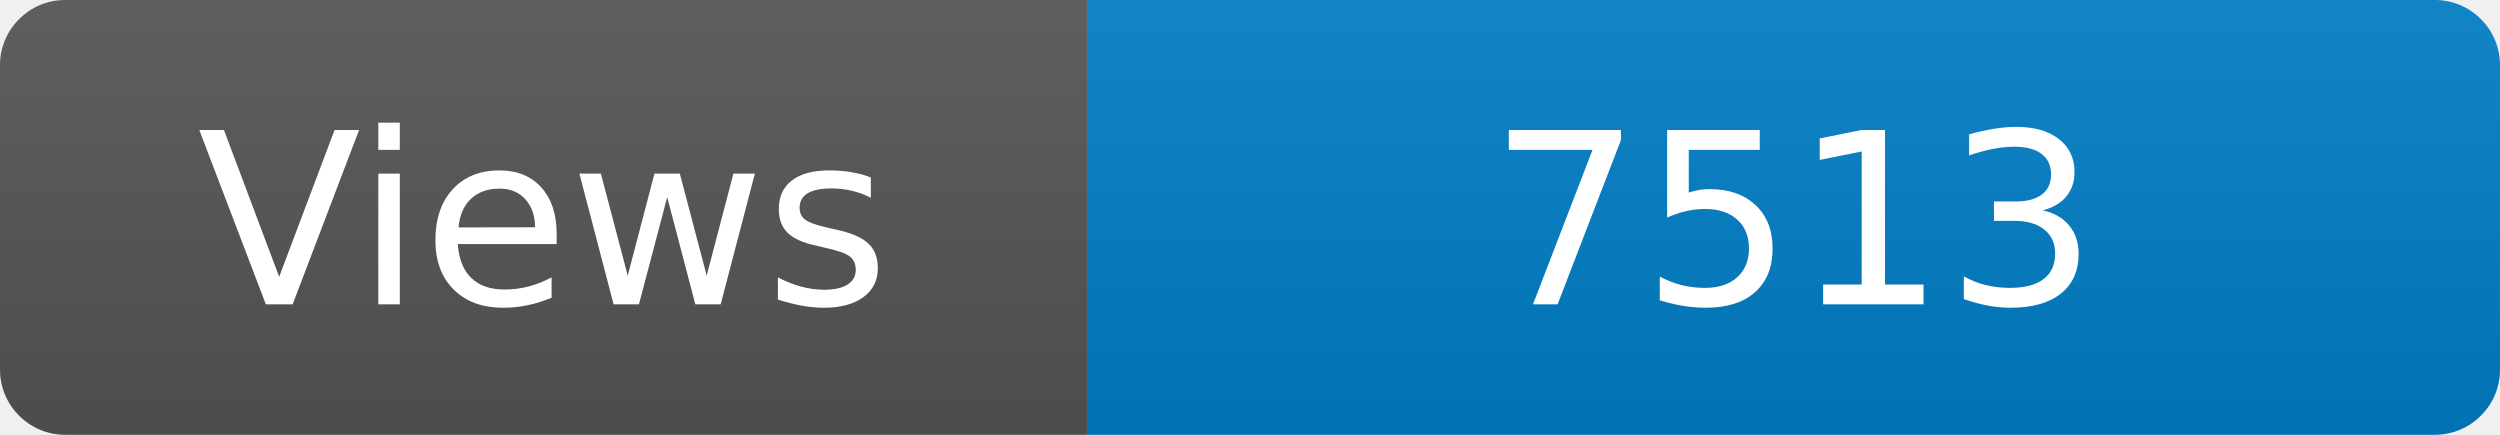
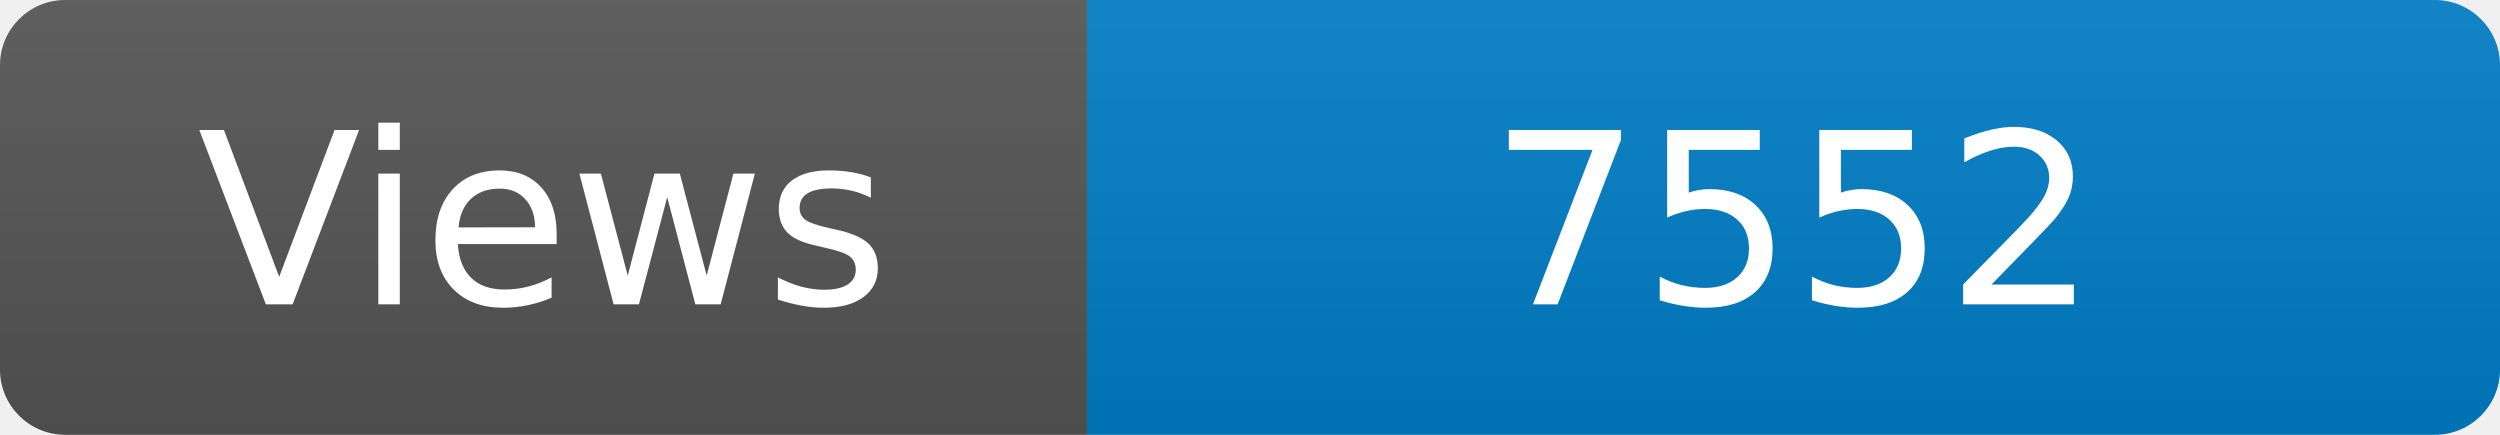
<svg xmlns="http://www.w3.org/2000/svg" width="115" height="20" role="img" aria-label="Maintained?: yes">
  <linearGradient id="s" x2="0" y2="100%">
    <stop offset="0" stop-color="#bbb" stop-opacity=".1" />
    <stop offset="1" stop-opacity=".1" />
  </linearGradient>
  <clipPath id="r">
    <rect width="115" height="20" rx="3" fill="#fff" />
  </clipPath>
  <g clip-path="url(#r)">
    <rect width="50" height="20" fill="#555" />
    <rect x="50" width="160" height="20" fill="#007ec6" />
    <rect width="115" height="20" fill="url(#s)" />
  </g>
  <g fill="#fff" text-anchor="middle" font-family="Verdana,Geneva,DejaVu Sans,sans-serif" font-size="110">
    <text x="250" y="140" transform="scale(.1)" fill="#fff">Views</text>
-     <text x="825" y="140" transform="scale(.1)" fill="#fff">7513</text>
+     <text x="825" y="140" transform="scale(.1)" fill="#fff">7552</text>
  </g>
</svg>
